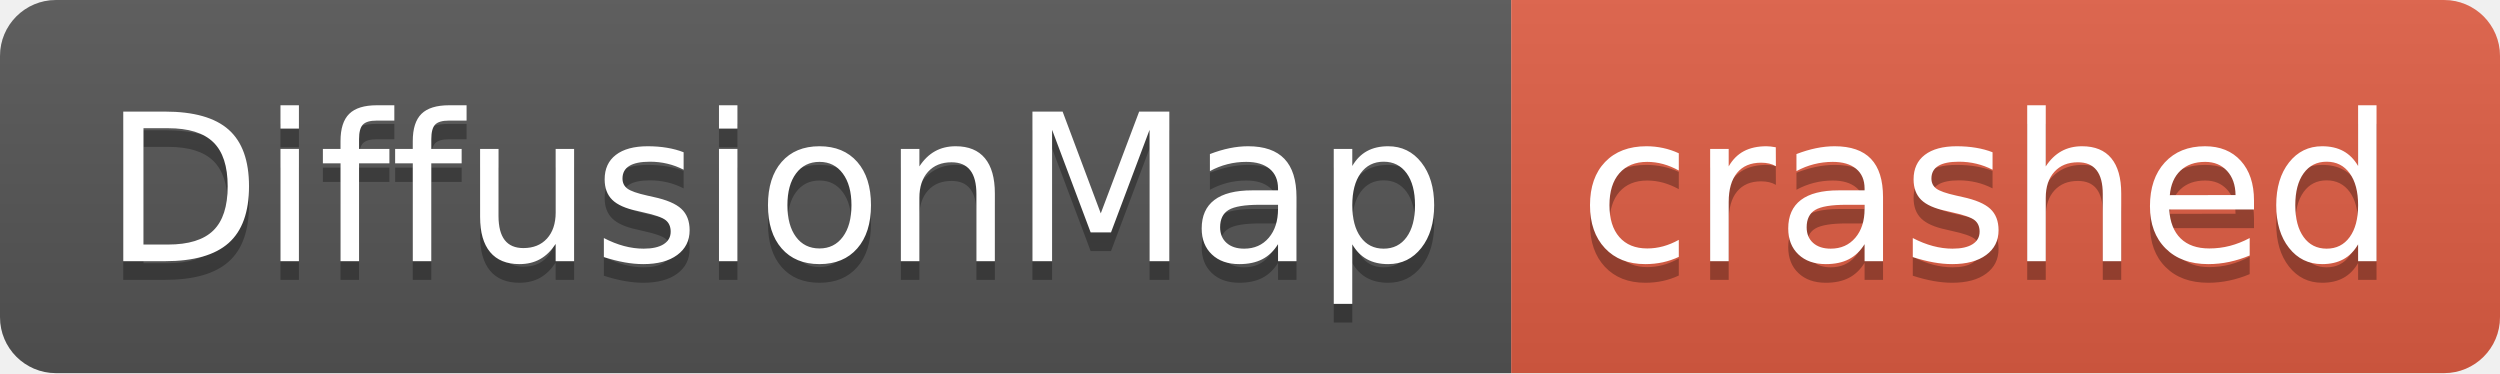
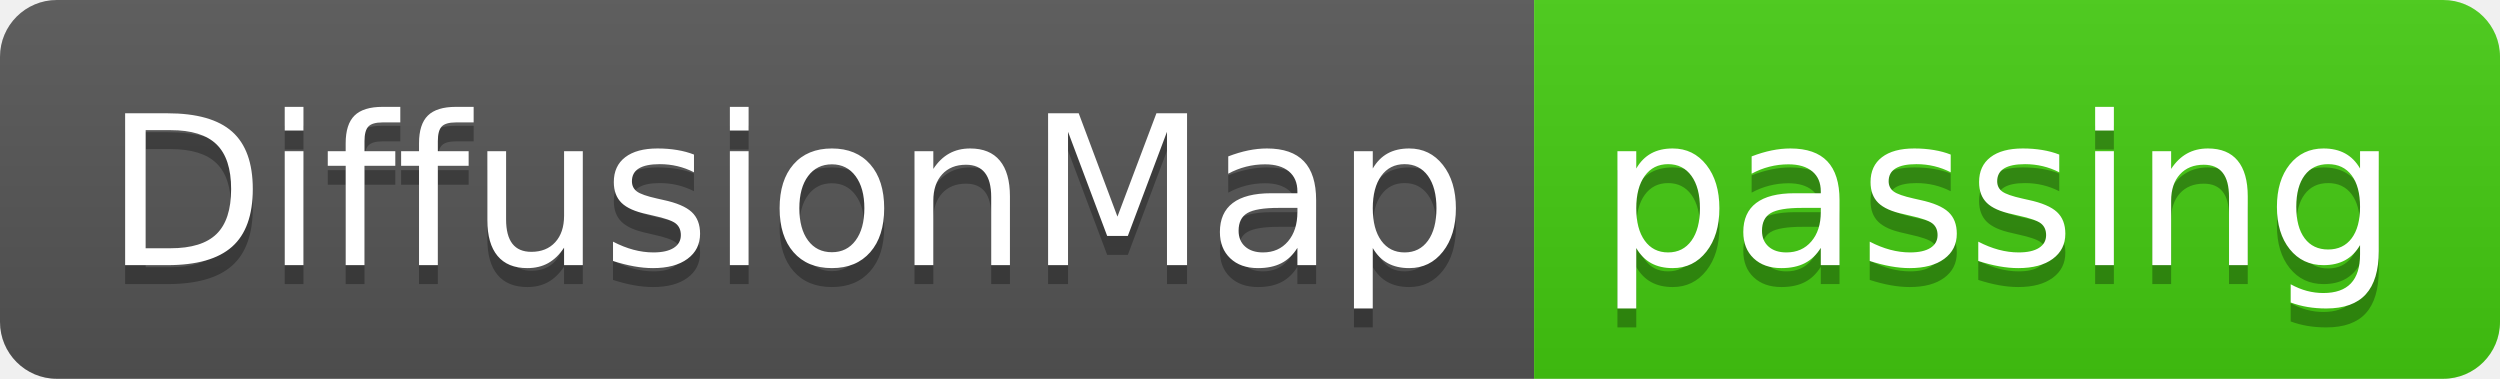
- <svg xmlns="http://www.w3.org/2000/svg" width="134" height="20" role="img" aria-label="DiffusionMap: crashed">
+ <svg xmlns="http://www.w3.org/2000/svg" width="132" height="20" role="img" aria-label="DiffusionMap: passing">
  <linearGradient id="s" x2="0" y2="100%">
    <stop offset="0" stop-color="#bbb" stop-opacity=".1" />
    <stop offset="1" stop-opacity=".1" />
  </linearGradient>
  <clipPath id="r">
-     <rect width="134" height="20" rx="3" fill="#fff" />
+     <rect width="132" height="20" rx="3" fill="#fff" />
  </clipPath>
  <g clip-path="url(#r)">
    <rect width="81" height="20" fill="#555" />
-     <rect x="81" width="53" height="20" fill="#e05d44" />
-     <rect width="134" height="20" fill="url(#s)" />
+     <rect x="81" width="51" height="20" fill="#4c1" />
+     <rect width="132" height="20" fill="url(#s)" />
  </g>
  <g fill="#fff" text-anchor="middle" font-family="Verdana,Geneva,DejaVu Sans,sans-serif" text-rendering="geometricPrecision" font-size="110">
    <text aria-hidden="true" x="415" y="150" fill="#010101" fill-opacity=".3" transform="scale(.1)" textLength="710">DiffusionMap</text>
    <text x="415" y="140" transform="scale(.1)" fill="#fff" textLength="710">DiffusionMap</text>
-     <text aria-hidden="true" x="1065" y="150" fill="#010101" fill-opacity=".3" transform="scale(.1)" textLength="430">crashed</text>
-     <text x="1065" y="140" transform="scale(.1)" fill="#fff" textLength="430">crashed</text>
+     <text aria-hidden="true" x="1055" y="150" fill="#010101" fill-opacity=".3" transform="scale(.1)" textLength="410">passing</text>
+     <text x="1055" y="140" transform="scale(.1)" fill="#fff" textLength="410">passing</text>
  </g>
</svg>
